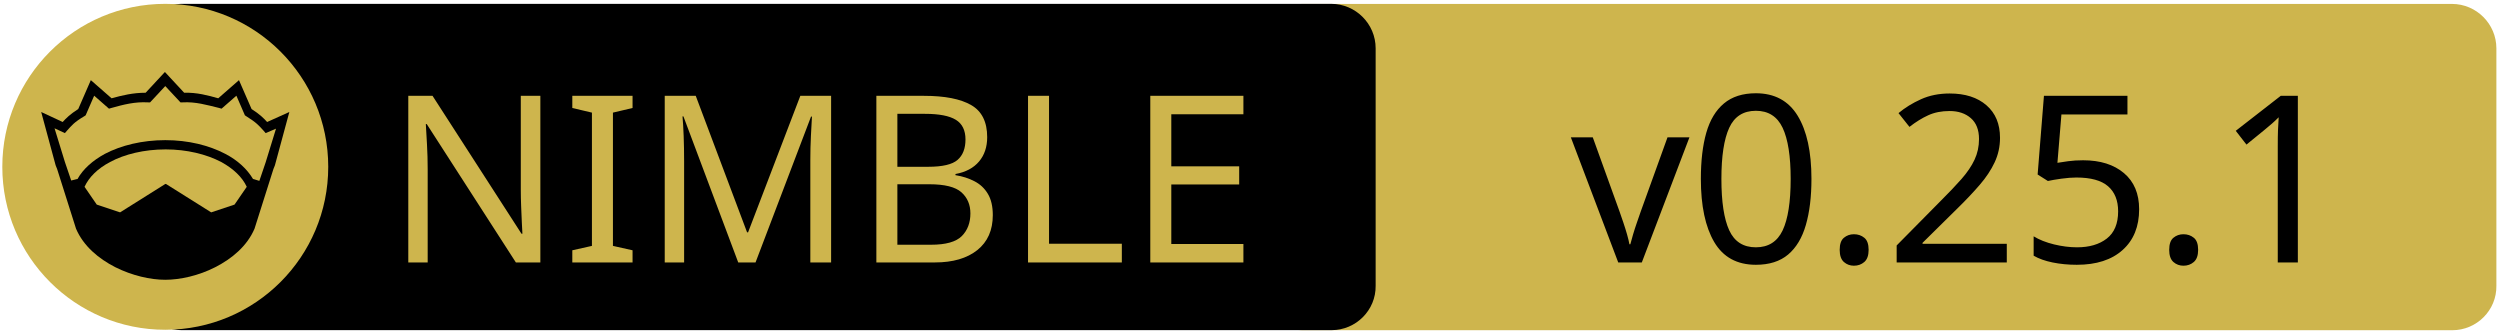
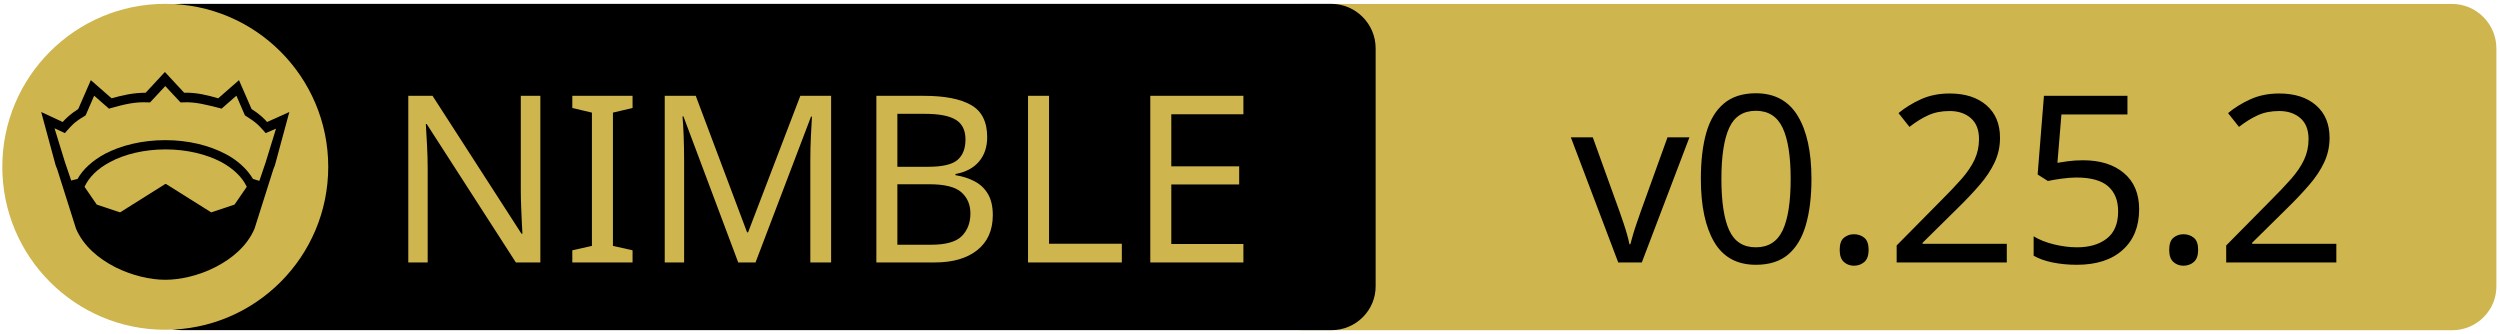
<svg xmlns="http://www.w3.org/2000/svg" xmlns:xlink="http://www.w3.org/1999/xlink" width="675" height="90" xml:space="preserve" version="1.1">
  <a xlink:href="https://github.com/elcritch/merenda">
    <g>
      <path fill="#CEB54D" id="svg_15" d="m662.123,89.159l-310.5,0c-6.6,0 -12,-5.4 -12,-12l0,-64.1c0,-6.6 5.4,-12 12,-12l310.4,0c6.6,0 12,5.4 12,12l0,64.1c0.1,6.6 -5.3,12 -11.9,12z" />
      <path id="svg_1" d="m359.524,89.139l-310.5,0c-6.6,0 -12,-5.4 -12,-12l0,-64.1c0,-6.6 5.4,-12 12,-12l310.4,0c6.6,0 12,5.4 12,12l0,64.1c0.1,6.6 -5.3,12 -11.9,12z" />
      <rect id="svg_2" fill="none" height="45.9" width="315.3" class="st0" y="24.539" x="60.224" />
      <circle id="svg_4" fill="#CEB54D" r="44" cy="45.039" cx="44.624" class="st1" />
      <g id="XMLID_4_">
        <path id="svg_5" d="m78.124,30.239l-3.9,14.4l-0.4,1l-5.1,16.1c0,0 0,0 0,0c-2,4.7 -6.1,8.1 -10.6,10.4c-4.5,2.3 -9.5,3.4 -13.5,3.4c-4,0 -8.9,-1.1 -13.5,-3.4c-4.5,-2.3 -8.6,-5.7 -10.6,-10.4c0,0 0,0 0,0l-5.1,-16.1l-0.4,-1l-3.9,-14.4l5.8,2.7c0.9,-1 2,-2.1 4.2,-3.5l3.4,-7.8l5.6,4.9c2.9,-0.8 5.8,-1.5 9.2,-1.5l5.2,-5.6l5.2,5.6c3.4,-0.1 6.4,0.7 9.2,1.5l5.6,-4.9l3.4,7.8c2.2,1.4 3.3,2.5 4.2,3.5l6,-2.7z" />
        <g id="XMLID_6_">
          <g id="svg_6">
            <path id="svg_7" fill="#CEB54D" d="m66.624,50.439l-3.3,4.8l-6.3,2.1l-12.1,-7.6c-0.1,-0.1 -0.3,-0.1 -0.4,0l-12.1,7.6l-6.3,-2.1l-3.3,-4.8c1.2,-2.6 3.5,-4.9 6.9,-6.7c3.9,-2.1 9.2,-3.4 15,-3.4c5.7,0 11,1.3 15,3.4c3.3,1.8 5.7,4.1 6.9,6.7z" class="st1" />
          </g>
          <g id="svg_8" />
        </g>
        <g id="XMLID_5_">
          <g id="svg_9">
            <path id="svg_10" fill="#CEB54D" d="m74.524,34.739l-2.8,9.1l-1.7,5l-1.6,-0.5c0,0 -0.1,0 -0.1,0c-1.6,-2.7 -4.2,-5.1 -7.5,-6.8c-4.4,-2.3 -10,-3.7 -16.2,-3.7c-6.2,0 -11.9,1.4 -16.3,3.7c-3.3,1.8 -5.9,4.1 -7.4,6.8c0,0 -0.1,0 -0.1,0l-1.6,0.4l-1.7,-5l-2.8,-9.1l2.8,1.3l0.6,-0.7c1.2,-1.3 1.8,-2.2 4.7,-3.9l0.3,-0.2l2.3,-5.3l4,3.5l0.7,-0.2c3.2,-0.9 6.3,-1.7 9.8,-1.5l0.6,0l4.1,-4.4l4.1,4.4l0.6,0c3.5,-0.2 6.5,0.7 9.8,1.5l0.7,0.2l4,-3.5l2.3,5.3l0.3,0.2c2.9,1.8 3.5,2.6 4.7,3.9l0.6,0.7l2.8,-1.2z" class="st1" />
          </g>
          <g id="svg_11" />
        </g>
      </g>
      <text x="-442" y="-350.021" id="svg_16" font-size="63px" font-family="'PT Sans Caption', 'Tahoma', 'Helvetica Neue Medium', 'PT Sans', sans-serif" fill="#CEB54D" class="st1 st2 st3" transform="matrix(1 0 0 1 546.13 420.879)">NIMBLE</text>
-       <text x="-122.0" y="-350.012" id="svg_17" font-size="63.012px" font-family="'PT Sans Caption', 'Tahoma', 'Helvetica Neue Medium', 'PT Sans', sans-serif" fill="#000000" class="st1 st2 st3" transform="matrix(1 0 0 1 546.13 420.879)">v0.25.1</text>
+       <text x="-122.0" y="-350.012" id="svg_17" font-size="63.012px" font-family="'PT Sans Caption', 'Tahoma', 'Helvetica Neue Medium', 'PT Sans', sans-serif" fill="#000000" class="st1 st2 st3" transform="matrix(1 0 0 1 546.13 420.879)">v0.25.2</text>
    </g>
  </a>
</svg>
